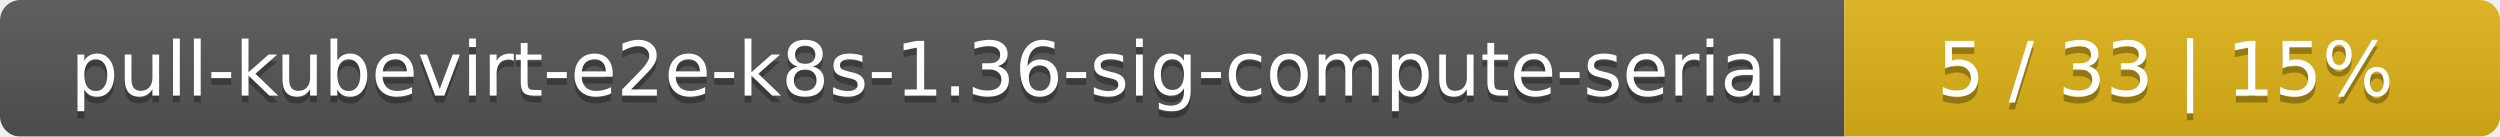
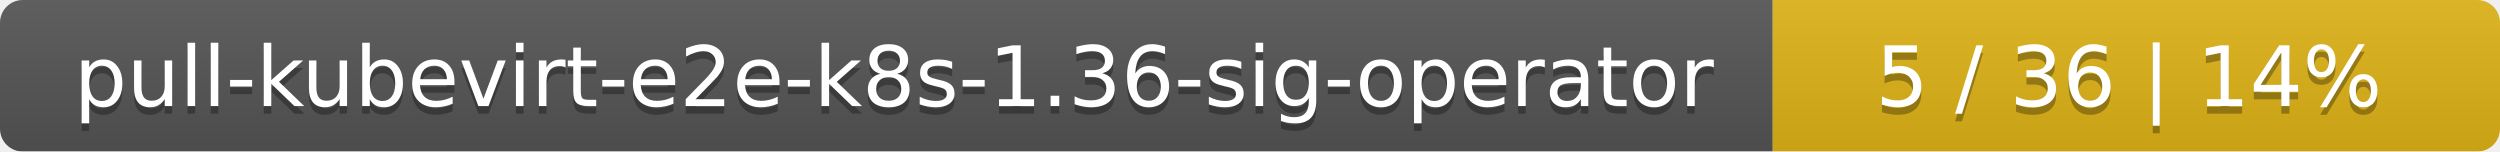
- <svg xmlns="http://www.w3.org/2000/svg" width="366" height="20">
+ <svg xmlns="http://www.w3.org/2000/svg" width="330" height="20">
  <linearGradient id="smooth" x2="0" y2="100%">
    <stop offset="0" stop-color="#bbb" stop-opacity=".1" />
    <stop offset="1" stop-opacity=".1" />
  </linearGradient>
  <mask id="round">
-     <rect width="366" height="20" rx="3" fill="#fff" />
+     <rect width="330" height="20" rx="3" fill="#fff" />
  </mask>
  <g mask="url(#round)">
-     <rect width="270" height="20" fill="#555" />
-     <rect x="270" width="96" height="20" fill="#dfb317" />
-     <rect width="366" height="20" fill="url(#smooth)" />
+     <rect width="234" height="20" fill="#555" />
+     <rect x="234" width="96" height="20" fill="#dfb317" />
+     <rect width="330" height="20" fill="url(#smooth)" />
  </g>
  <g fill="#fff" text-anchor="middle" font-family="DejaVu Sans,Verdana,Geneva,sans-serif" font-size="11">
-     <text x="136" y="15" fill="#010101" fill-opacity=".3">pull-kubevirt-e2e-k8s-1.36-sig-compute-serial</text>
-     <text x="136" y="14">pull-kubevirt-e2e-k8s-1.36-sig-compute-serial</text>
-     <text x="317" y="15" fill="#010101" fill-opacity=".3">5 / 33    |    15%</text>
-     <text x="317" y="14">5 / 33    |    15%</text>
+     <text x="118" y="15" fill="#010101" fill-opacity=".3">pull-kubevirt-e2e-k8s-1.36-sig-operator</text>
+     <text x="118" y="14">pull-kubevirt-e2e-k8s-1.36-sig-operator</text>
+     <text x="281" y="15" fill="#010101" fill-opacity=".3">5 / 36    |    14%</text>
+     <text x="281" y="14">5 / 36    |    14%</text>
  </g>
</svg>
